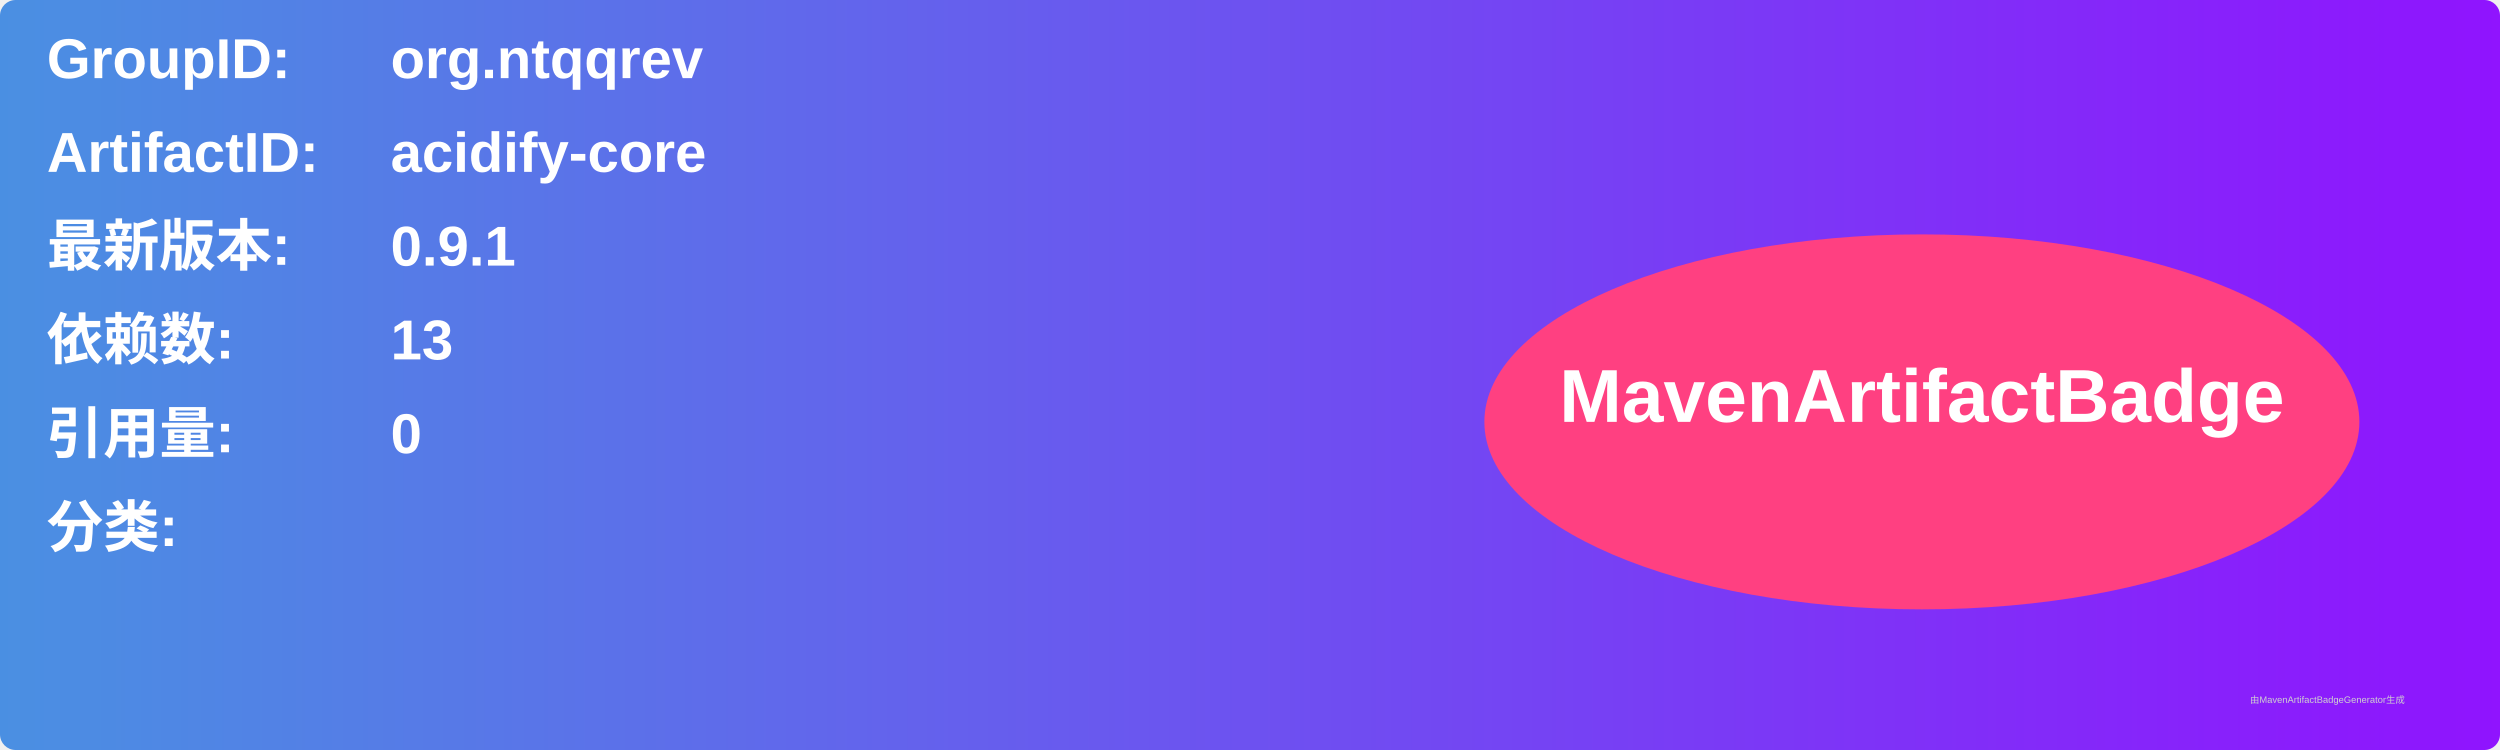
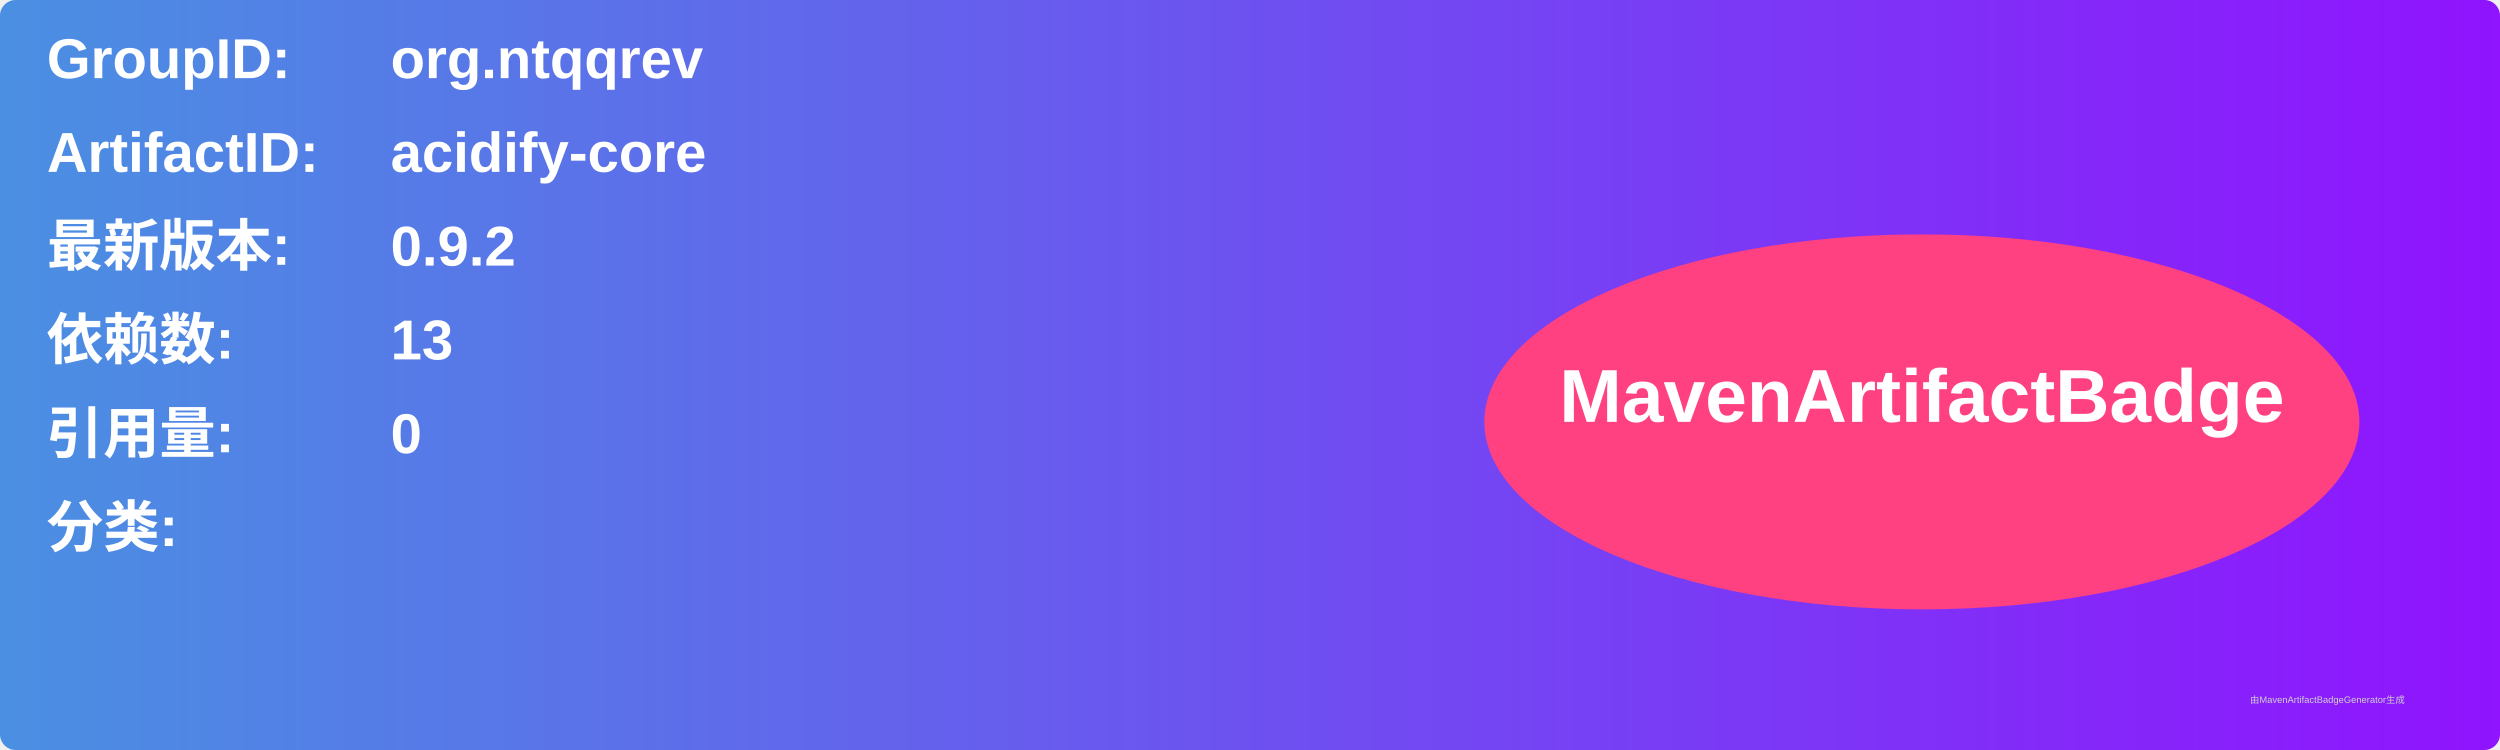
<svg xmlns="http://www.w3.org/2000/svg" width="800" height="240" viewBox="0 0 800 240">
  <linearGradient id="grad" x1="0%" y1="0%" x2="100%" y2="0%">
    <stop offset="0%" stop-color="#4a90e2" />
    <stop offset="100%" stop-color="#9013fe" />
  </linearGradient>
  <rect width="100%" height="100%" rx="5" ry="5" fill="url(#grad)" />
  <g transform="translate(15, 15)">
    <text x="0" y="10" font-family="Arial" font-size="18" fill="white" font-weight="bold" width="260">GroupID:</text>
    <text x="110" y="10" font-family="Arial" font-size="18" fill="white" font-weight="bold" width="460">org.ntqqrev</text>
    <text x="0" y="40" font-family="Arial" font-size="18" fill="white" font-weight="bold" width="260">ArtifactID:</text>
    <text x="110" y="40" font-family="Arial" font-size="18" fill="white" font-weight="bold" width="460">acidify-core</text>
    <text x="0" y="70" font-family="Arial" font-size="18" fill="white" font-weight="bold">最新版本:</text>
    <text x="110" y="70" font-family="Arial" font-size="18" fill="white" font-weight="bold">
-       <tspan font-weight="bold">0.9.1</tspan>
+       <tspan font-weight="bold">0.9.2</tspan>
    </text>
    <text x="0" y="100" font-family="Arial" font-size="18" fill="white" font-weight="bold">依赖数: </text>
    <text x="110" y="100" font-family="Arial" font-size="18" fill="white">
      <tspan font-weight="bold">13</tspan>
    </text>
    <text x="0" y="130" font-family="Arial" font-size="18" fill="white" font-weight="bold">引用量: </text>
    <text x="110" y="130" font-family="Arial" font-size="18" fill="white">
      <tspan font-weight="bold">0</tspan>
    </text>
    <text x="0" y="160" font-family="Arial" font-size="18" fill="white" font-weight="bold">分类:</text>
    <text x="10" y="190" font-family="Arial" font-size="10" fill="white">
      <tspan font-weight="bold" />
    </text>
    <ellipse cx="600" cy="120" rx="140" ry="60" fill="#ff4081" />
    <text x="600" y="120" text-anchor="middle" font-family="Arial" font-size="24" fill="white" font-weight="bold">MavenArtifactBadge</text>
  </g>
  <text x="720" y="225" font-family="Arial" font-size="3" fill="#d0d0d0">由MavenArtifactBadgeGenerator生成</text>
</svg>
